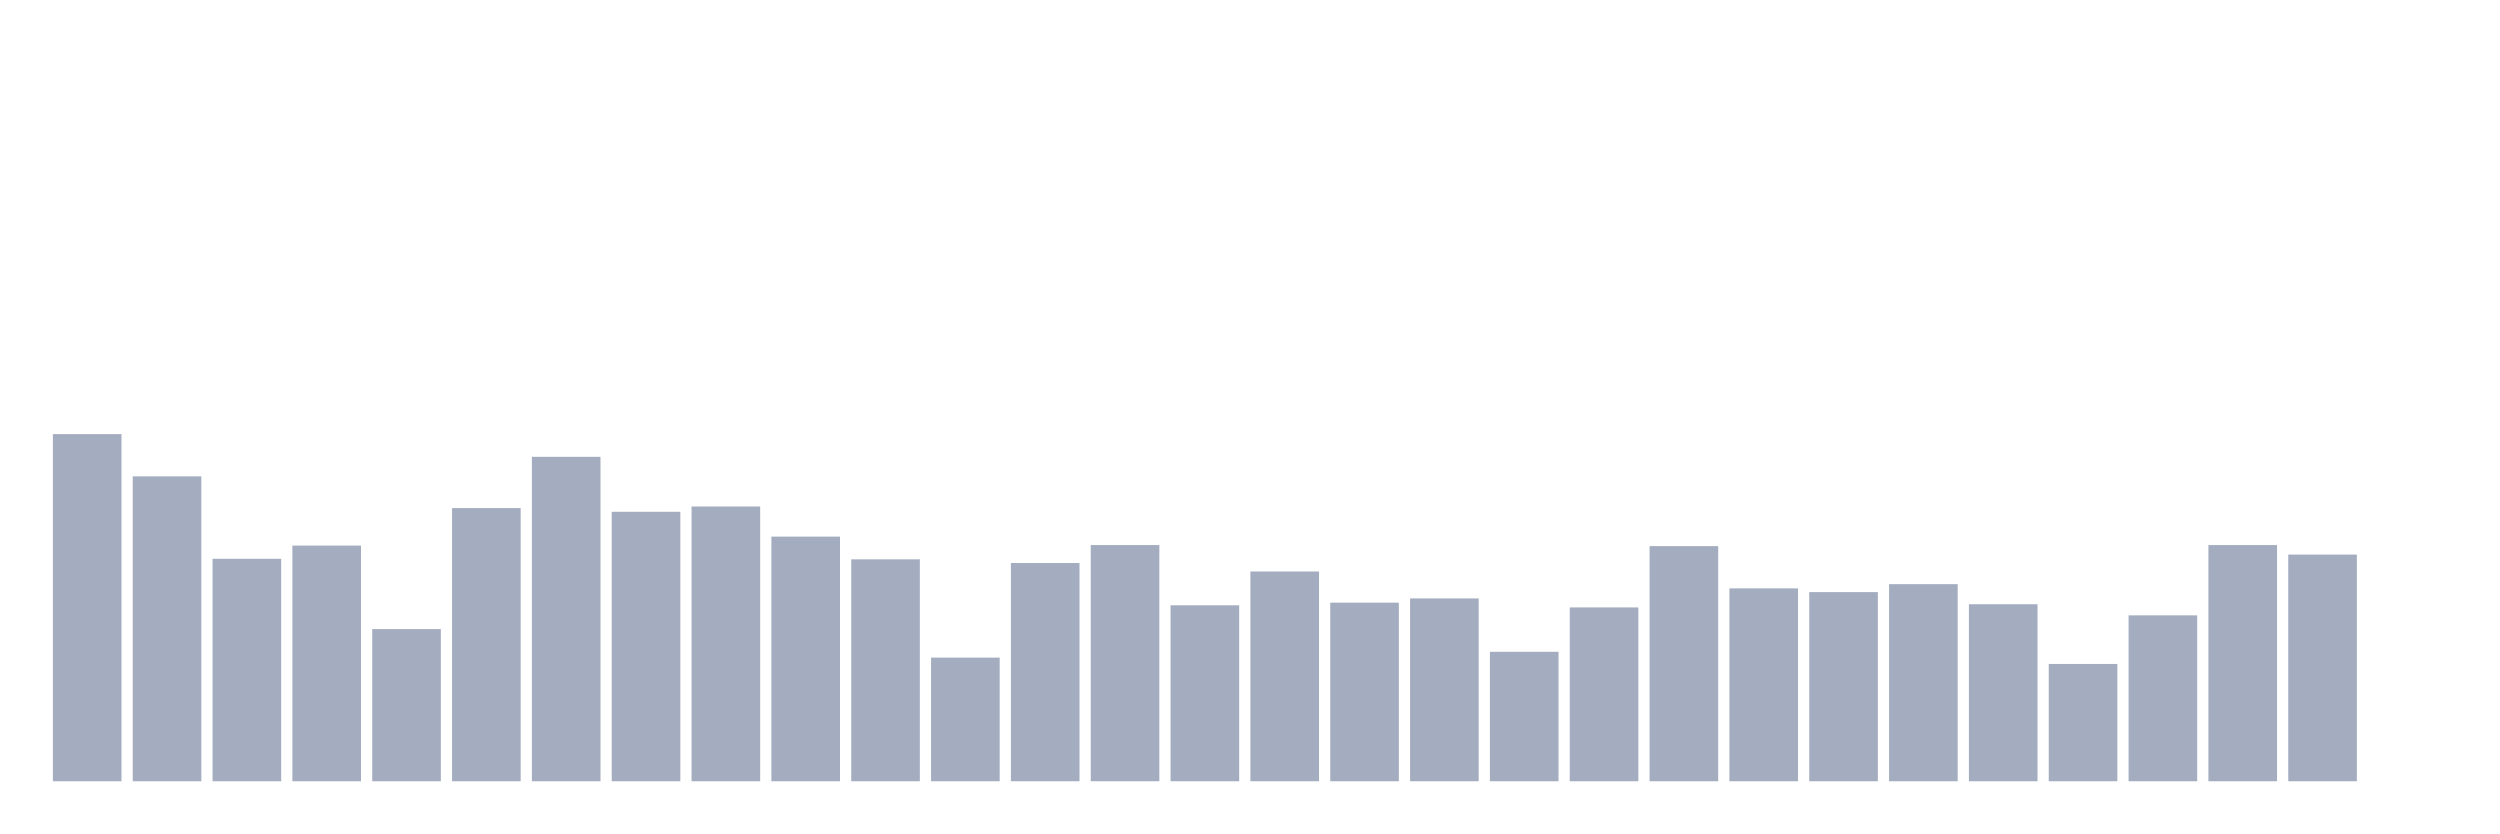
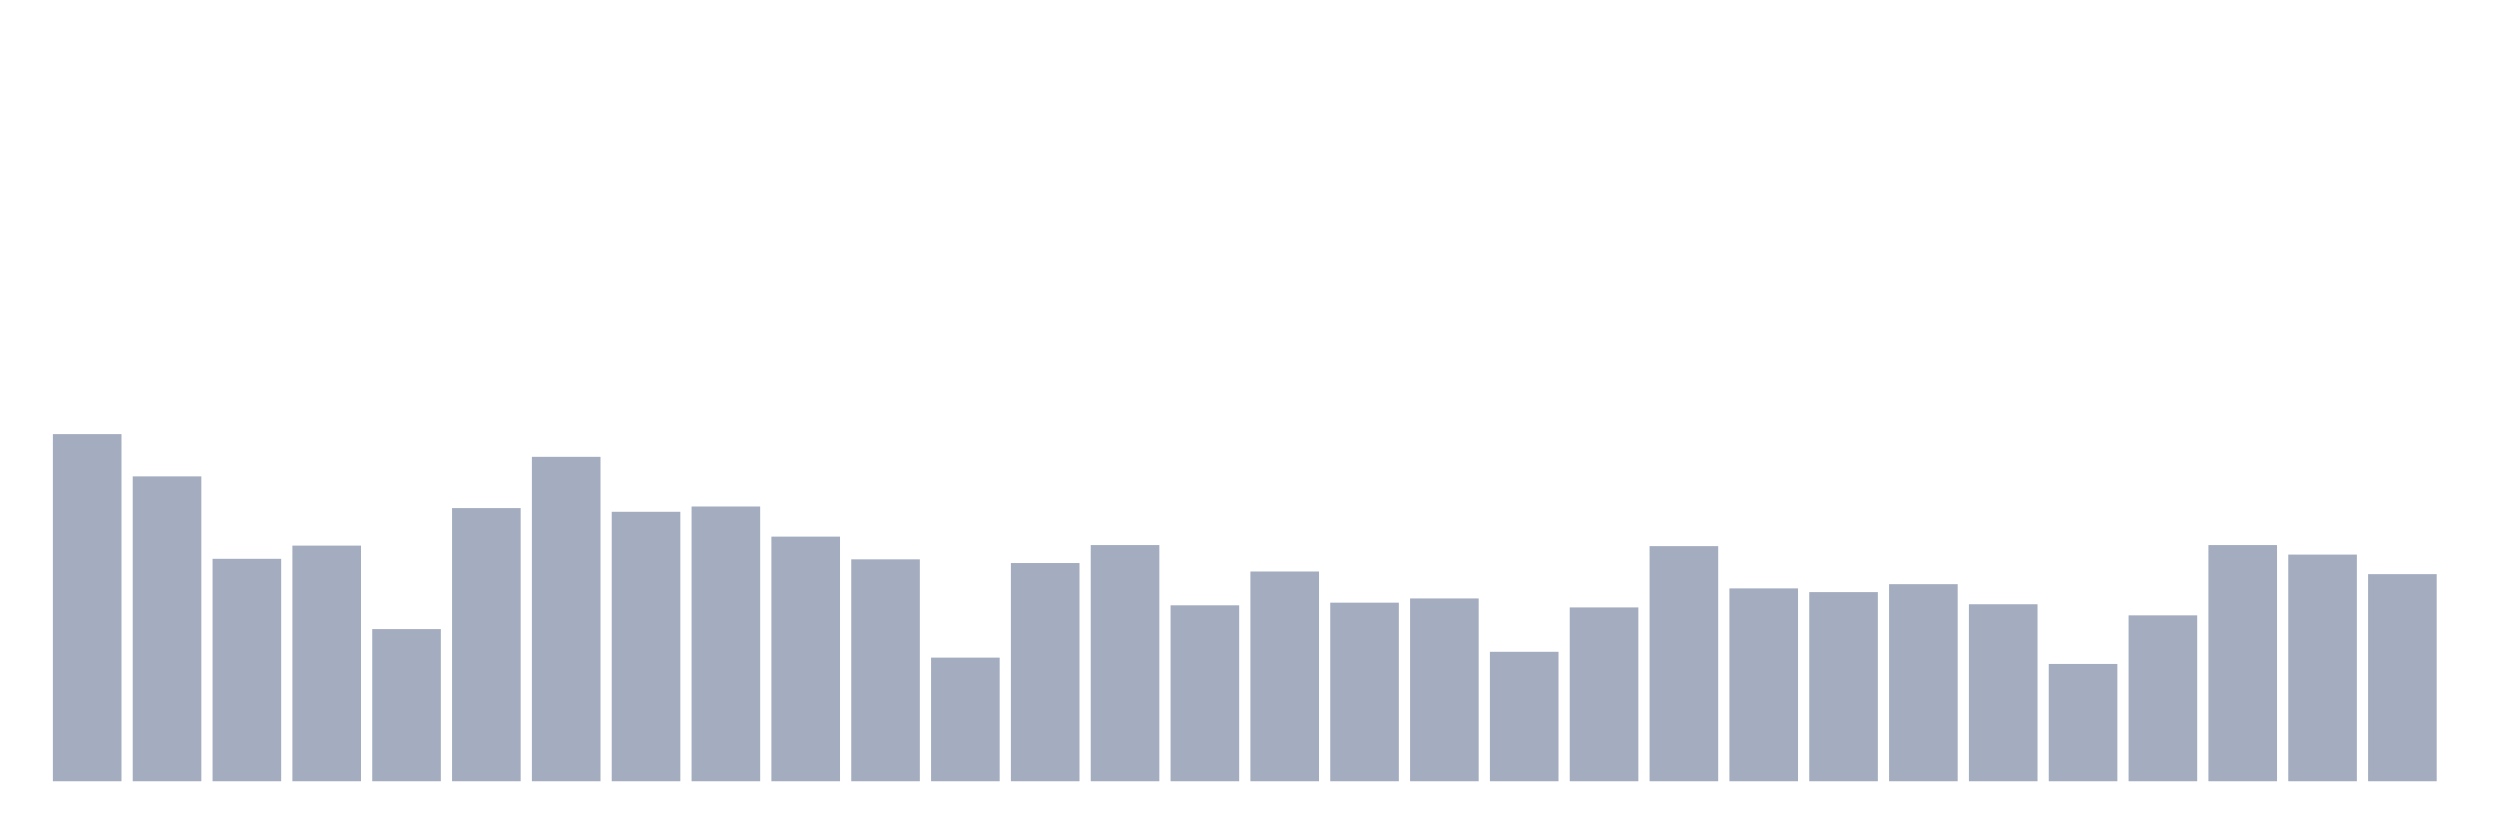
<svg xmlns="http://www.w3.org/2000/svg" viewBox="0 0 480 160">
  <g transform="translate(10,10)">
    <rect class="bar" x="0.153" width="13.175" y="73.348" height="66.652" fill="rgb(164,173,192)" />
    <rect class="bar" x="15.482" width="13.175" y="81.464" height="58.536" fill="rgb(164,173,192)" />
    <rect class="bar" x="30.81" width="13.175" y="97.29" height="42.71" fill="rgb(164,173,192)" />
    <rect class="bar" x="46.138" width="13.175" y="94.754" height="45.246" fill="rgb(164,173,192)" />
    <rect class="bar" x="61.466" width="13.175" y="110.783" height="29.217" fill="rgb(164,173,192)" />
    <rect class="bar" x="76.794" width="13.175" y="87.551" height="52.449" fill="rgb(164,173,192)" />
    <rect class="bar" x="92.123" width="13.175" y="77.71" height="62.29" fill="rgb(164,173,192)" />
    <rect class="bar" x="107.451" width="13.175" y="88.261" height="51.739" fill="rgb(164,173,192)" />
    <rect class="bar" x="122.779" width="13.175" y="87.246" height="52.754" fill="rgb(164,173,192)" />
    <rect class="bar" x="138.107" width="13.175" y="93.029" height="46.971" fill="rgb(164,173,192)" />
    <rect class="bar" x="153.436" width="13.175" y="97.391" height="42.609" fill="rgb(164,173,192)" />
    <rect class="bar" x="168.764" width="13.175" y="116.261" height="23.739" fill="rgb(164,173,192)" />
    <rect class="bar" x="184.092" width="13.175" y="98.101" height="41.899" fill="rgb(164,173,192)" />
    <rect class="bar" x="199.42" width="13.175" y="94.652" height="45.348" fill="rgb(164,173,192)" />
    <rect class="bar" x="214.748" width="13.175" y="106.217" height="33.783" fill="rgb(164,173,192)" />
    <rect class="bar" x="230.077" width="13.175" y="99.725" height="40.275" fill="rgb(164,173,192)" />
    <rect class="bar" x="245.405" width="13.175" y="105.71" height="34.29" fill="rgb(164,173,192)" />
    <rect class="bar" x="260.733" width="13.175" y="104.899" height="35.101" fill="rgb(164,173,192)" />
    <rect class="bar" x="276.061" width="13.175" y="115.145" height="24.855" fill="rgb(164,173,192)" />
    <rect class="bar" x="291.39" width="13.175" y="106.623" height="33.377" fill="rgb(164,173,192)" />
    <rect class="bar" x="306.718" width="13.175" y="94.855" height="45.145" fill="rgb(164,173,192)" />
    <rect class="bar" x="322.046" width="13.175" y="102.971" height="37.029" fill="rgb(164,173,192)" />
    <rect class="bar" x="337.374" width="13.175" y="103.681" height="36.319" fill="rgb(164,173,192)" />
    <rect class="bar" x="352.702" width="13.175" y="102.159" height="37.841" fill="rgb(164,173,192)" />
    <rect class="bar" x="368.031" width="13.175" y="106.014" height="33.986" fill="rgb(164,173,192)" />
    <rect class="bar" x="383.359" width="13.175" y="117.478" height="22.522" fill="rgb(164,173,192)" />
    <rect class="bar" x="398.687" width="13.175" y="108.145" height="31.855" fill="rgb(164,173,192)" />
    <rect class="bar" x="414.015" width="13.175" y="94.652" height="45.348" fill="rgb(164,173,192)" />
    <rect class="bar" x="429.344" width="13.175" y="96.478" height="43.522" fill="rgb(164,173,192)" />
-     <rect class="bar" x="444.672" width="13.175" y="140" height="0" fill="rgb(164,173,192)" />
+     <rect class="bar" x="444.672" width="13.175" y="100.232" height="39.768" fill="rgb(164,173,192)" />
  </g>
</svg>
